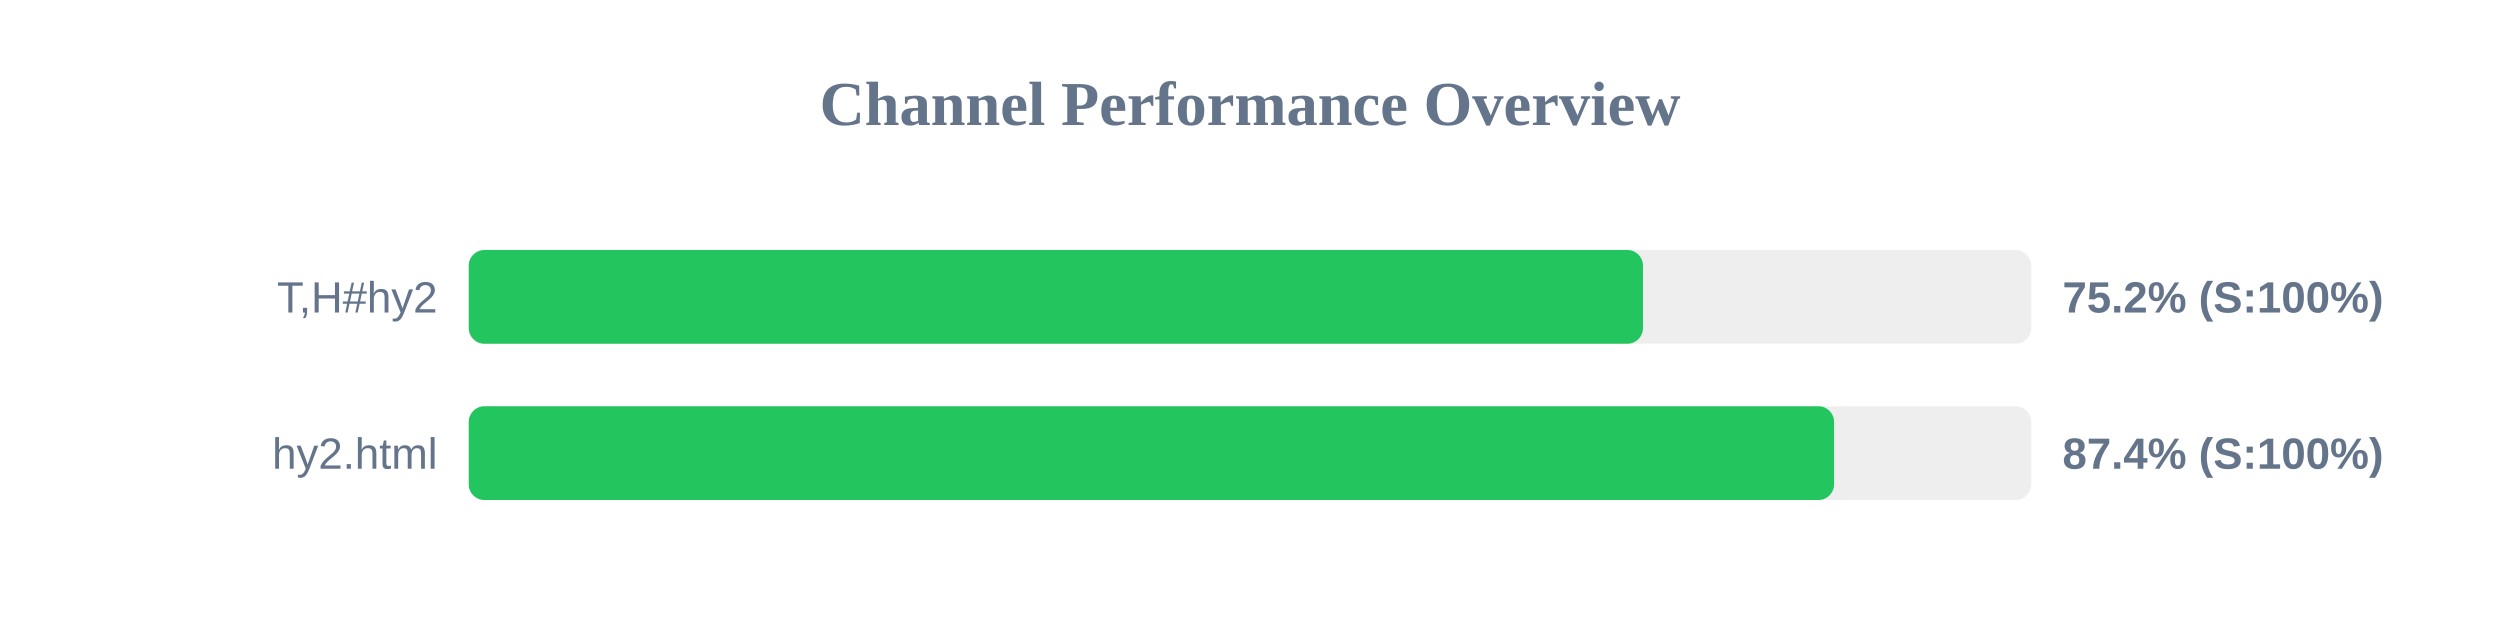
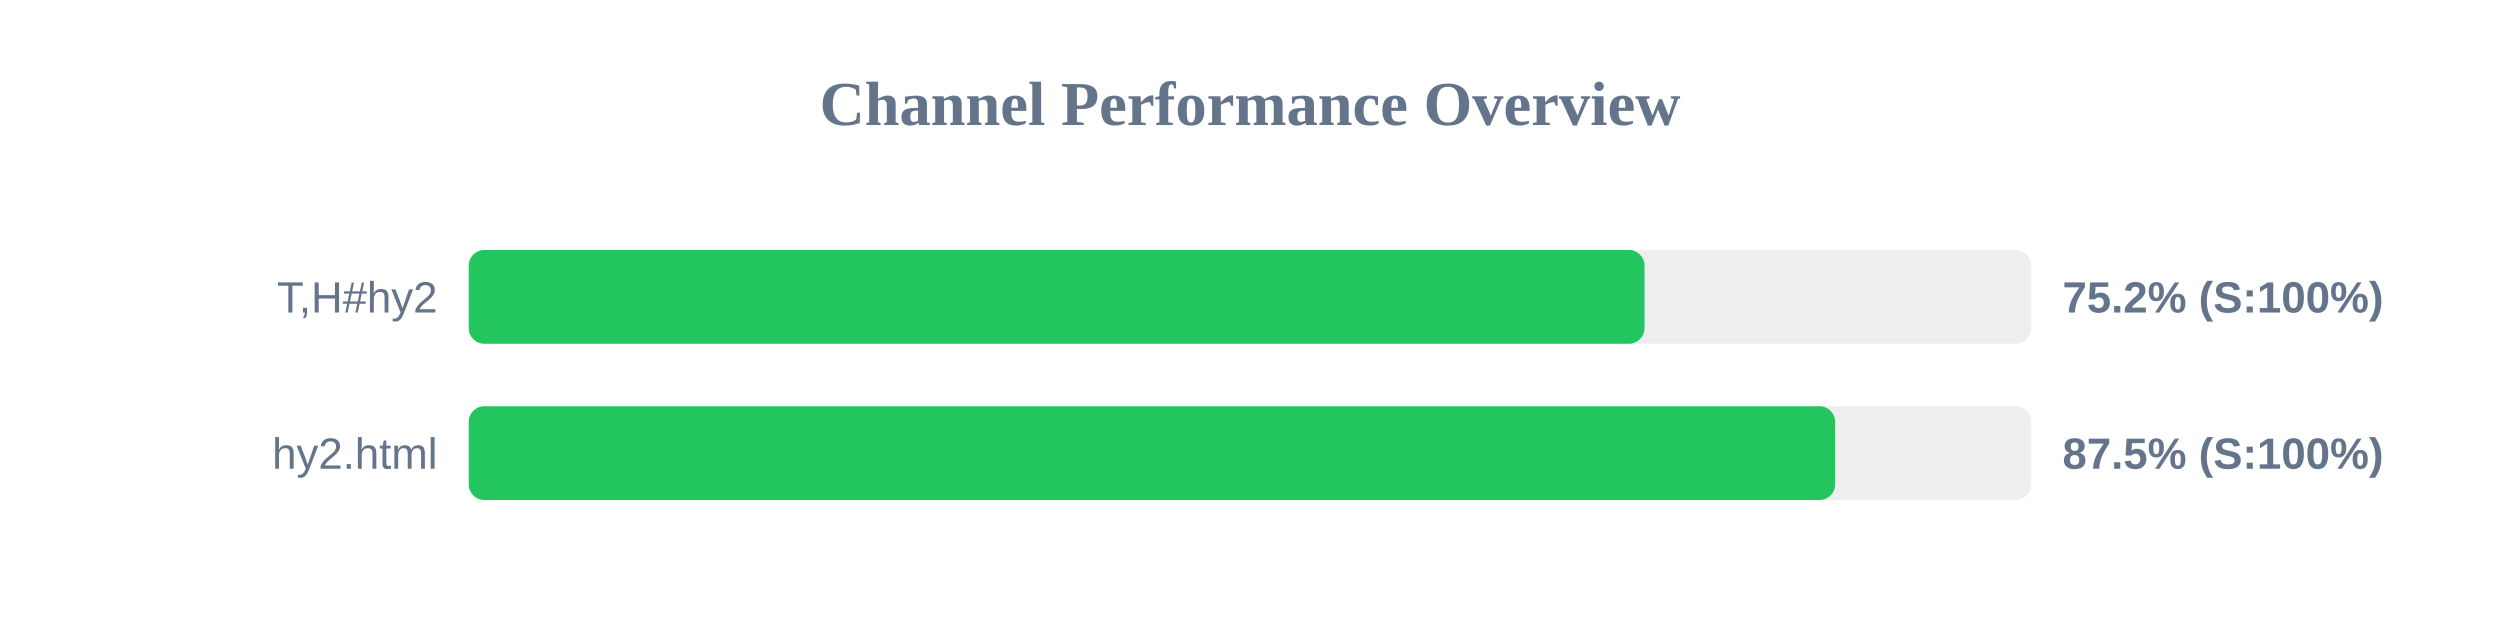
<svg xmlns="http://www.w3.org/2000/svg" width="800" height="200" version="1.1">
  <style>
        .row { font: 14px Arial; fill: #64748b; }
        .score { font: bold 14px Arial; fill: #64748b; }
    </style>
  <text x="400" y="40" text-anchor="middle" font-size="20px" font-weight="bold" fill="#64748b">Channel Performance Overview</text>
  <rect x="150" y="80" width="500" height="30" fill="#eee" rx="5" />
-   <rect x="150" y="80" width="375.75" height="30" fill="#22c55e" rx="5" />
+   <rect x="150" y="80" width="376.25" height="30" fill="#22c55e" rx="5" />
  <text x="140" y="100" text-anchor="end" class="row">T,H#hy2</text>
  <text x="660" y="100" text-anchor="start" class="score">75.2% (S:100%)</text>
  <rect x="150" y="130" width="500" height="30" fill="#eee" rx="5" />
-   <rect x="150" y="130" width="436.9" height="30" fill="#22c55e" rx="5" />
+   <rect x="150" y="130" width="437.25" height="30" fill="#22c55e" rx="5" />
  <text x="140" y="150" text-anchor="end" class="row">hy2.html</text>
-   <text x="660" y="150" text-anchor="start" class="score">87.4% (S:100%)</text>
+   <text x="660" y="150" text-anchor="start" class="score">87.5% (S:100%)</text>
</svg>
